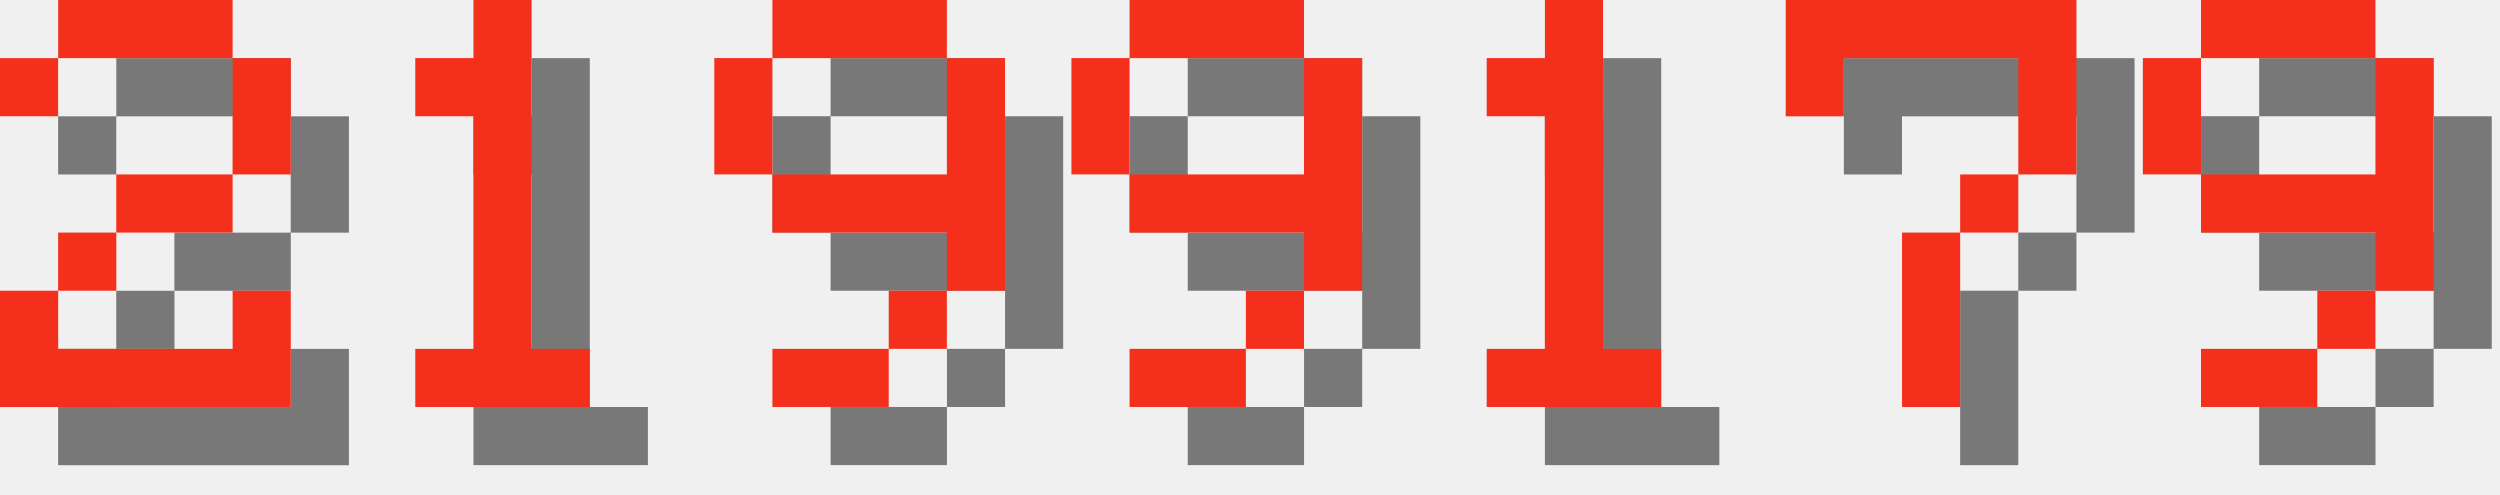
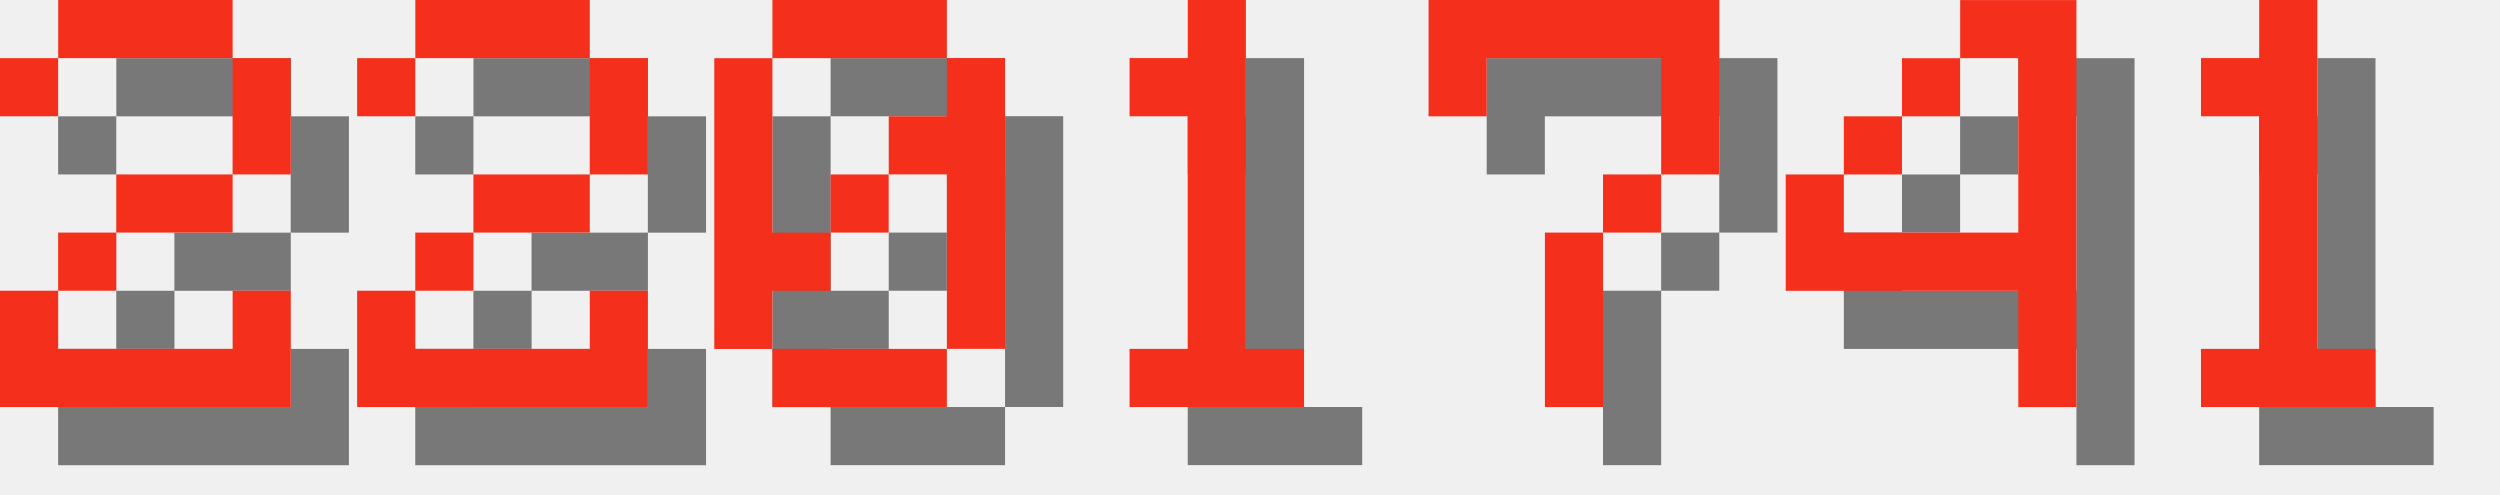
<svg xmlns="http://www.w3.org/2000/svg" version="1.1" width="182.0" height="36">
  <style>
        .text-foreground {
            fill: #F4301C;
        }
        .text-shadow {
            fill: #000000;
            fill-opacity: 0.5;
        }
    </style>
  <g class="digit" id="digit_2" transform="translate(0.0, 0), scale(4)">
    <path id="digit_2_shadow" class="text-shadow" d="m1.058 2.117v1.058h1.058v-1.058h3.175v2.117h-2.117v1.058h-1.058v1.058h-1.058v2.117h5.292v-2.117h-1.058v1.058h-3.175v-1.058h1.058v-1.058h2.117v-1.058h1.058v-2.117h-1.058v-1.058h-3.175v1.058h-1.058z" fill-opacity=".5" style="paint-order:stroke fill markers" />
    <path id="digit_2_fg" class="text-foreground" d="m0 1.058v1.058h1.058v-1.058h3.175v2.117h-2.117v1.058h-1.058v1.058h-1.058v2.117h5.292v-2.117h-1.058v1.058h-3.175v-1.058h1.058v-1.058h2.117v-1.058h1.058v-2.117h-1.058v-1.058h-3.175v1.058h-1.058z" fill="#fff" style="paint-order:stroke fill markers" />
  </g>
-   <g class="digit" id="digit_1" transform="translate(26.0, 0), scale(4)">
+   <g class="digit" id="digit_2" transform="translate(26.0, 0), scale(4)">
+     <path id="digit_2_shadow" class="text-shadow" d="m1.058 2.117v1.058h1.058v-1.058h3.175v2.117h-2.117v1.058h-1.058v1.058h-1.058v2.117h5.292v-2.117h-1.058v1.058h-3.175v-1.058h1.058v-1.058h2.117v-1.058h1.058v-2.117h-1.058v-1.058h-3.175v1.058h-1.058z" fill-opacity=".5" style="paint-order:stroke fill markers" />
+     <path id="digit_2_fg" class="text-foreground" d="m0 1.058v1.058h1.058v-1.058h3.175v2.117h-2.117v1.058h-1.058v1.058h-1.058v2.117h5.292v-2.117h-1.058v1.058h-3.175v-1.058h1.058v-1.058h2.117v-1.058h1.058v-2.117h-1.058v-1.058h-3.175v1.058h-1.058z" fill="#fff" style="paint-order:stroke fill markers" />
+   </g>
+   <g class="digit" id="digit_0" transform="translate(52.0, 0), scale(4)">
+     <path id="digit_0_shadow" class="text-shadow" d="m2.117 1.058v1.058h3.175v-1.058h-3.175zm3.175 1.058v1.058h-1.058v1.058h1.058v3.175h1.058v-5.292h-1.058zm0 5.292h-3.175v1.058h3.175v-1.058zm-3.175 0v-1.058h1.058v-1.058h-1.058v-3.175h-1.058v5.292h1.058zm1.058-2.117h1.058v-1.058h-1.058v1.058z" fill-opacity=".5" style="paint-order:stroke fill markers" />
+     <path id="digit_0_fg" class="text-foreground" d="m1.058 0v1.058h3.175v-1.058h-3.175zm3.175 1.058v1.058h-1.058v1.058h1.058v3.175h1.058v-5.292h-1.058zm0 5.292h-3.175v1.058h3.175v-1.058zm-3.175 0v-1.058h1.058v-1.058h-1.058v-3.175h-1.058v5.292h1.058zm1.058-2.117h1.058v-1.058h-1.058v1.058z" fill="#fff" style="paint-order:stroke fill markers" />
+   </g>
+   <g class="digit" id="digit_1" transform="translate(78.0, 0), scale(4)">
    <path id="digit_1_shadow" class="text-shadow" d="m2.117 2.117v1.058h1.058v4.233h-1.058v1.058h3.175v-1.058h-1.058v-6.35h-1.058v1.058h-1.058z" fill-opacity=".5" style="paint-order:stroke fill markers" />
    <path id="digit_1_fg" class="text-foreground" d="m1.058 1.058v1.058h1.058v4.233h-1.058v1.058h3.175v-1.058h-1.058v-6.35h-1.058v1.058h-1.058z" fill="#fff" style="paint-order:stroke fill markers" />
  </g>
-   <g class="digit" id="digit_9" transform="translate(52.0, 0), scale(4)">
-     <path id="digit_9_shadow" class="text-shadow" d="m2.117 1.058v1.058h3.175v-1.058h-3.175zm3.175 1.058v2.117h-3.175v1.058h3.175v1.058h1.058v-4.233h-1.058zm0 4.233h-1.058v1.058h1.058v-1.058zm-1.058 1.058h-2.117v1.058h2.117v-1.058zm-2.117-3.175v-2.117h-1.058v2.117h1.058z" fill-opacity=".5" style="paint-order:stroke fill markers" />
-     <path id="digit_9_fg" class="text-foreground" d="m1.058 0v1.058h3.175v-1.058h-3.175zm3.175 1.058v2.117h-3.175v1.058h3.175v1.058h1.058v-4.233h-1.058zm0 4.233h-1.058v1.058h1.058v-1.058zm-1.058 1.058h-2.117v1.058h2.117v-1.058zm-2.117-3.175v-2.117h-1.058v2.117h1.058z" fill="#fff" style="paint-order:stroke fill markers" />
+   <g class="digit" id="digit_7" transform="translate(104.0, 0), scale(4)">
+     <path id="digit_7_shadow" class="text-shadow" d="m1.058 1.058 2e-6 2.117h1.058v-1.058h3.175v1.058l2e-7 1.058h-1.058v1.058h-1.058l4e-7 3.175 1.058 1e-7v-3.175h1.058v-1.058h1.058l5e-7 -1.058v-2.117z" fill-opacity=".5" style="paint-order:stroke fill markers" />
+     <path id="digit_7_fg" class="text-foreground" d="m0 0 2e-6 2.117h1.058v-1.058h3.175v1.058l2e-7 1.058h-1.058v1.058h-1.058l4e-7 3.175 1.058 1e-7v-3.175h1.058v-1.058h1.058l5e-7 -1.058v-2.117z" fill="#fff" style="paint-order:stroke fill markers" />
  </g>
-   <g class="digit" id="digit_9" transform="translate(78.0, 0), scale(4)">
-     <path id="digit_9_shadow" class="text-shadow" d="m2.117 1.058v1.058h3.175v-1.058h-3.175zm3.175 1.058v2.117h-3.175v1.058h3.175v1.058h1.058v-4.233h-1.058zm0 4.233h-1.058v1.058h1.058v-1.058zm-1.058 1.058h-2.117v1.058h2.117v-1.058zm-2.117-3.175v-2.117h-1.058v2.117h1.058z" fill-opacity=".5" style="paint-order:stroke fill markers" />
-     <path id="digit_9_fg" class="text-foreground" d="m1.058 0v1.058h3.175v-1.058h-3.175zm3.175 1.058v2.117h-3.175v1.058h3.175v1.058h1.058v-4.233h-1.058zm0 4.233h-1.058v1.058h1.058v-1.058zm-1.058 1.058h-2.117v1.058h2.117v-1.058zm-2.117-3.175v-2.117h-1.058v2.117h1.058z" fill="#fff" style="paint-order:stroke fill markers" />
+   <g class="digit" id="digit_4" transform="translate(130.0, 0), scale(4)">
+     <path id="digit_4_shadow" class="text-shadow" d="m4.233 1.058v1.058h1.058v3.175h-3.175v-1.058h-1.058v2.117h4.233v2.117h1.058v-7.408h-2.117zm-2.117 3.175h1.058v-1.058h-1.058v1.058zm1.058-1.058h1.058v-1.058h-1.058v1.058z" fill-opacity=".5" style="paint-order:stroke fill markers" />
+     <path id="digit_4_fg" class="text-foreground" d="m3.175 0v1.058h1.058v3.175h-3.175v-1.058h-1.058v2.117h4.233v2.117h1.058v-7.408h-2.117zm-2.117 3.175h1.058v-1.058h-1.058v1.058zm1.058-1.058h1.058v-1.058h-1.058v1.058z" fill="#fff" style="paint-order:stroke fill markers" />
  </g>
-   <g class="digit" id="digit_1" transform="translate(104.0, 0), scale(4)">
+   <g class="digit" id="digit_1" transform="translate(156.0, 0), scale(4)">
    <path id="digit_1_shadow" class="text-shadow" d="m2.117 2.117v1.058h1.058v4.233h-1.058v1.058h3.175v-1.058h-1.058v-6.35h-1.058v1.058h-1.058z" fill-opacity=".5" style="paint-order:stroke fill markers" />
    <path id="digit_1_fg" class="text-foreground" d="m1.058 1.058v1.058h1.058v4.233h-1.058v1.058h3.175v-1.058h-1.058v-6.35h-1.058v1.058h-1.058z" fill="#fff" style="paint-order:stroke fill markers" />
  </g>
-   <g class="digit" id="digit_7" transform="translate(130.0, 0), scale(4)">
-     <path id="digit_7_shadow" class="text-shadow" d="m1.058 1.058 2e-6 2.117h1.058v-1.058h3.175v1.058l2e-7 1.058h-1.058v1.058h-1.058l4e-7 3.175 1.058 1e-7v-3.175h1.058v-1.058h1.058l5e-7 -1.058v-2.117z" fill-opacity=".5" style="paint-order:stroke fill markers" />
-     <path id="digit_7_fg" class="text-foreground" d="m0 0 2e-6 2.117h1.058v-1.058h3.175v1.058l2e-7 1.058h-1.058v1.058h-1.058l4e-7 3.175 1.058 1e-7v-3.175h1.058v-1.058h1.058l5e-7 -1.058v-2.117z" fill="#fff" style="paint-order:stroke fill markers" />
-   </g>
-   <g class="digit" id="digit_9" transform="translate(156.0, 0), scale(4)">
-     <path id="digit_9_shadow" class="text-shadow" d="m2.117 1.058v1.058h3.175v-1.058h-3.175zm3.175 1.058v2.117h-3.175v1.058h3.175v1.058h1.058v-4.233h-1.058zm0 4.233h-1.058v1.058h1.058v-1.058zm-1.058 1.058h-2.117v1.058h2.117v-1.058zm-2.117-3.175v-2.117h-1.058v2.117h1.058z" fill-opacity=".5" style="paint-order:stroke fill markers" />
-     <path id="digit_9_fg" class="text-foreground" d="m1.058 0v1.058h3.175v-1.058h-3.175zm3.175 1.058v2.117h-3.175v1.058h3.175v1.058h1.058v-4.233h-1.058zm0 4.233h-1.058v1.058h1.058v-1.058zm-1.058 1.058h-2.117v1.058h2.117v-1.058zm-2.117-3.175v-2.117h-1.058v2.117h1.058z" fill="#fff" style="paint-order:stroke fill markers" />
-   </g>
</svg>
